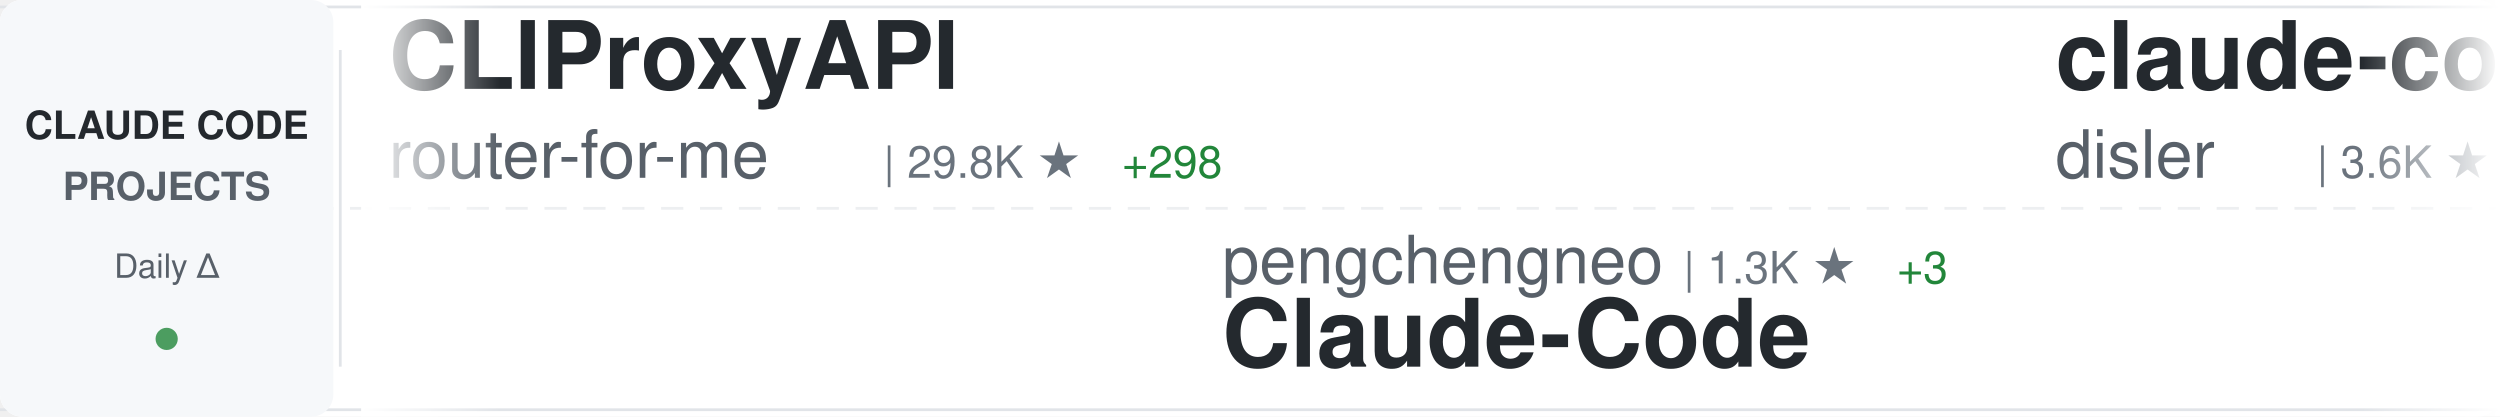
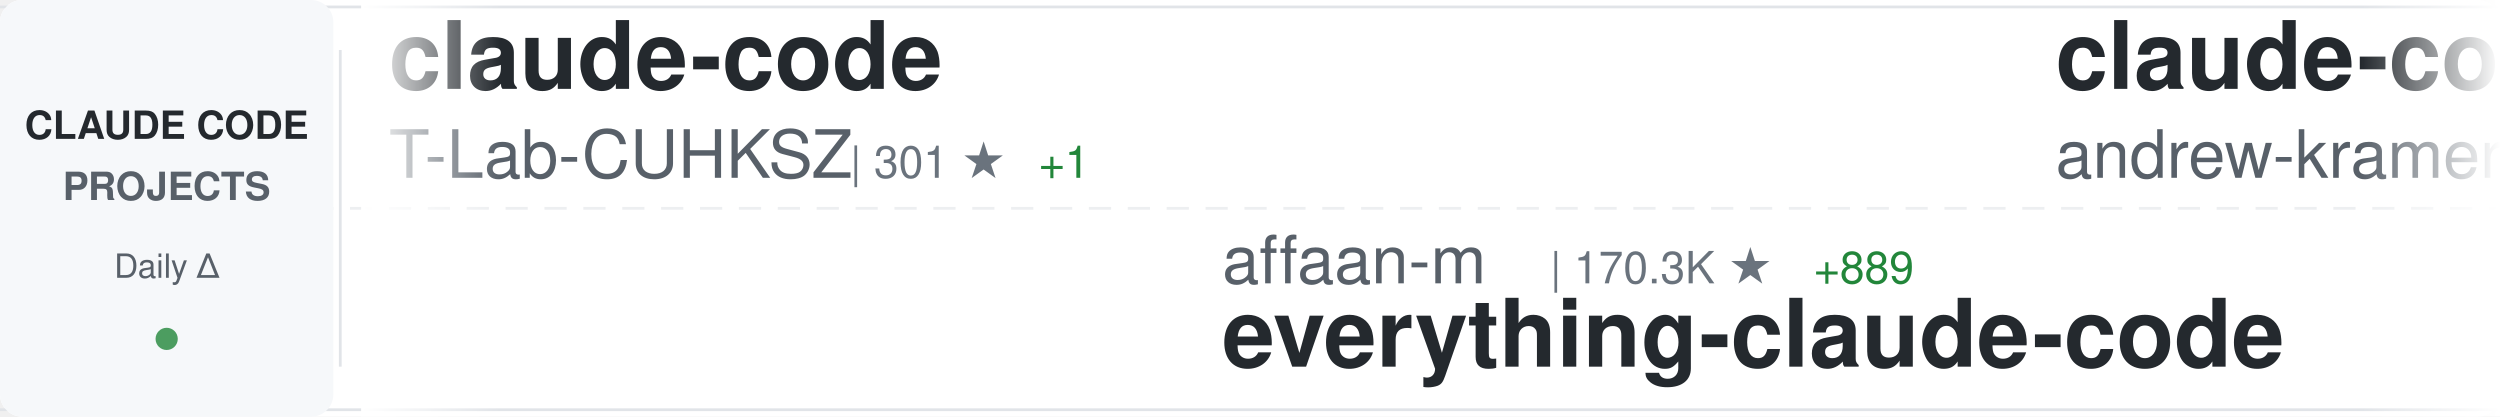
<svg xmlns="http://www.w3.org/2000/svg" width="900" height="150">
  <defs>
    <linearGradient id="awesomeLeftFade" x1="0%" y1="0%" x2="100%" y2="0%">
      <stop offset="0%" style="stop-color:#ffffff;stop-opacity:1" />
      <stop offset="100%" style="stop-color:#ffffff;stop-opacity:0" />
    </linearGradient>
    <linearGradient id="awesomeRightFade" x1="0%" y1="0%" x2="100%" y2="0%">
      <stop offset="0%" style="stop-color:#ffffff;stop-opacity:0" />
      <stop offset="100%" style="stop-color:#ffffff;stop-opacity:1" />
    </linearGradient>
  </defs>
  <rect width="900" height="150" fill="#ffffff" rx="8" />
  <rect x="0" y="2" width="900" height="1" fill="#e1e4e8" />
  <rect x="0" y="147" width="900" height="1" fill="#e1e4e8" />
  <line x1="0" y1="75" x2="900" y2="75" stroke="#e1e4e8" stroke-width="1" stroke-dasharray="8 6" opacity="0.6" />
  <rect x="0" y="0" width="120" height="150" fill="#f6f8fa" rx="8" />
  <text x="60" y="50" font-family="-apple-system, BlinkMacSystemFont, 'Segoe UI', Helvetica, Arial, sans-serif" font-size="14" font-weight="600" fill="#24292e" text-anchor="middle">CLAUDE CODE</text>
  <text x="60" y="72" font-family="-apple-system, BlinkMacSystemFont, 'Segoe UI', Helvetica, Arial, sans-serif" font-size="14" font-weight="600" fill="#586069" text-anchor="middle">PROJECTS</text>
  <text x="60" y="100" font-family="-apple-system, BlinkMacSystemFont, 'Segoe UI', Helvetica, Arial, sans-serif" font-size="12" font-weight="500" fill="#586069" text-anchor="middle">Daily Δ</text>
  <circle cx="60" cy="122" r="4" fill="#22863a" opacity="0.8" />
  <rect x="122" y="18" width="1" height="114" fill="#e1e4e8" />
  <clipPath id="awesomeTickerClip">
    <rect x="130" y="0" width="770" height="150" />
  </clipPath>
  <g clip-path="url(#awesomeTickerClip)">
    <g id="awesomeTickerItems">
      <animateTransform attributeName="transform" attributeType="XML" type="translate" from="0 0" to="-3000 0" dur="54s" repeatCount="indefinite" />
      <g transform="translate(0, 0)">
-         <text x="140" y="32" font-family="-apple-system, BlinkMacSystemFont, 'Segoe UI', Helvetica, Arial, sans-serif" font-size="34" font-weight="600" fill="#24292e">CLIProxyAPI</text>
-         <text x="140" y="64" font-family="-apple-system, BlinkMacSystemFont, 'Segoe UI', Helvetica, Arial, sans-serif" font-size="24" font-weight="400" fill="#586069">router-for-me</text>
-         <text x="318" y="64" font-family="-apple-system, BlinkMacSystemFont, 'Segoe UI', Helvetica, Arial, sans-serif" font-size="16" font-weight="500" fill="#6a737d">| 29.8K ★</text>
-         <text x="404" y="64" font-family="-apple-system, BlinkMacSystemFont, 'Segoe UI', Helvetica, Arial, sans-serif" font-size="16" font-weight="500" fill="#22863a"> +298</text>
+         <text x="140" y="32" font-family="-apple-system, BlinkMacSystemFont, 'Segoe UI', Helvetica, Arial, sans-serif" font-size="34" font-weight="600" fill="#24292e">claude-code</text>
+         <text x="140" y="64" font-family="-apple-system, BlinkMacSystemFont, 'Segoe UI', Helvetica, Arial, sans-serif" font-size="24" font-weight="400" fill="#586069">T-Lab-CUHKSZ</text>
+         <text x="306" y="64" font-family="-apple-system, BlinkMacSystemFont, 'Segoe UI', Helvetica, Arial, sans-serif" font-size="16" font-weight="500" fill="#6a737d">| 301 ★</text>
+         <text x="374" y="64" font-family="-apple-system, BlinkMacSystemFont, 'Segoe UI', Helvetica, Arial, sans-serif" font-size="16" font-weight="500" fill="#22863a"> +1</text>
      </g>
      <g transform="translate(300, 0)">
-         <text x="140" y="102" font-family="-apple-system, BlinkMacSystemFont, 'Segoe UI', Helvetica, Arial, sans-serif" font-size="24" font-weight="400" fill="#586069">pengchengneo</text>
-         <text x="306" y="102" font-family="-apple-system, BlinkMacSystemFont, 'Segoe UI', Helvetica, Arial, sans-serif" font-size="16" font-weight="500" fill="#6a737d">| 1.3K ★</text>
-         <text x="383" y="102" font-family="-apple-system, BlinkMacSystemFont, 'Segoe UI', Helvetica, Arial, sans-serif" font-size="16" font-weight="500" fill="#22863a"> +3</text>
-         <text x="140" y="132" font-family="-apple-system, BlinkMacSystemFont, 'Segoe UI', Helvetica, Arial, sans-serif" font-size="34" font-weight="600" fill="#24292e">Claude-Code</text>
+         <text x="140" y="102" font-family="-apple-system, BlinkMacSystemFont, 'Segoe UI', Helvetica, Arial, sans-serif" font-size="24" font-weight="400" fill="#586069">affaan-m</text>
+         <text x="258" y="102" font-family="-apple-system, BlinkMacSystemFont, 'Segoe UI', Helvetica, Arial, sans-serif" font-size="16" font-weight="500" fill="#6a737d">| 170.3K ★</text>
+         <text x="353" y="102" font-family="-apple-system, BlinkMacSystemFont, 'Segoe UI', Helvetica, Arial, sans-serif" font-size="16" font-weight="500" fill="#22863a"> +889</text>
+         <text x="140" y="132" font-family="-apple-system, BlinkMacSystemFont, 'Segoe UI', Helvetica, Arial, sans-serif" font-size="34" font-weight="600" fill="#24292e">everything-claude-code</text>
      </g>
      <g transform="translate(600, 0)">
-         <text x="140" y="32" font-family="-apple-system, BlinkMacSystemFont, 'Segoe UI', Helvetica, Arial, sans-serif" font-size="34" font-weight="600" fill="#24292e">claude-code-hooks-master...</text>
-         <text x="140" y="64" font-family="-apple-system, BlinkMacSystemFont, 'Segoe UI', Helvetica, Arial, sans-serif" font-size="24" font-weight="400" fill="#586069">disler</text>
-         <text x="234" y="64" font-family="-apple-system, BlinkMacSystemFont, 'Segoe UI', Helvetica, Arial, sans-serif" font-size="16" font-weight="500" fill="#6a737d">| 3.6K ★</text>
-         <text x="311" y="64" font-family="-apple-system, BlinkMacSystemFont, 'Segoe UI', Helvetica, Arial, sans-serif" font-size="16" font-weight="500" fill="#22863a"> +8</text>
+         <text x="140" y="32" font-family="-apple-system, BlinkMacSystemFont, 'Segoe UI', Helvetica, Arial, sans-serif" font-size="34" font-weight="600" fill="#24292e">claude-code-source-build</text>
+         <text x="140" y="64" font-family="-apple-system, BlinkMacSystemFont, 'Segoe UI', Helvetica, Arial, sans-serif" font-size="24" font-weight="400" fill="#586069">andrew-kramer-inno</text>
+         <text x="378" y="64" font-family="-apple-system, BlinkMacSystemFont, 'Segoe UI', Helvetica, Arial, sans-serif" font-size="16" font-weight="500" fill="#6a737d">| 581 ★</text>
      </g>
      <g transform="translate(900, 0)">
-         <text x="140" y="102" font-family="-apple-system, BlinkMacSystemFont, 'Segoe UI', Helvetica, Arial, sans-serif" font-size="24" font-weight="400" fill="#586069">RishabhK103</text>
-         <text x="294" y="102" font-family="-apple-system, BlinkMacSystemFont, 'Segoe UI', Helvetica, Arial, sans-serif" font-size="16" font-weight="500" fill="#6a737d">| 70 ★</text>
+         <text x="140" y="102" font-family="-apple-system, BlinkMacSystemFont, 'Segoe UI', Helvetica, Arial, sans-serif" font-size="24" font-weight="400" fill="#586069">Yuyz0112</text>
+         <text x="258" y="102" font-family="-apple-system, BlinkMacSystemFont, 'Segoe UI', Helvetica, Arial, sans-serif" font-size="16" font-weight="500" fill="#6a737d">| 2.4K ★</text>
+         <text x="335" y="102" font-family="-apple-system, BlinkMacSystemFont, 'Segoe UI', Helvetica, Arial, sans-serif" font-size="16" font-weight="500" fill="#22863a"> +1</text>
+         <text x="140" y="132" font-family="-apple-system, BlinkMacSystemFont, 'Segoe UI', Helvetica, Arial, sans-serif" font-size="34" font-weight="600" fill="#24292e">claude-code-reverse</text>
+       </g>
+       <g transform="translate(1200, 0)">
+         <text x="140" y="32" font-family="-apple-system, BlinkMacSystemFont, 'Segoe UI', Helvetica, Arial, sans-serif" font-size="34" font-weight="600" fill="#24292e">claude-code-action</text>
+         <text x="140" y="64" font-family="-apple-system, BlinkMacSystemFont, 'Segoe UI', Helvetica, Arial, sans-serif" font-size="24" font-weight="400" fill="#586069">anthropics</text>
+         <text x="282" y="64" font-family="-apple-system, BlinkMacSystemFont, 'Segoe UI', Helvetica, Arial, sans-serif" font-size="16" font-weight="500" fill="#6a737d">| 7.4K ★</text>
+         <text x="359" y="64" font-family="-apple-system, BlinkMacSystemFont, 'Segoe UI', Helvetica, Arial, sans-serif" font-size="16" font-weight="500" fill="#22863a"> +18</text>
+       </g>
+       <g transform="translate(1500, 0)">
+         <text x="140" y="102" font-family="-apple-system, BlinkMacSystemFont, 'Segoe UI', Helvetica, Arial, sans-serif" font-size="24" font-weight="400" fill="#586069">jarmuine</text>
+         <text x="258" y="102" font-family="-apple-system, BlinkMacSystemFont, 'Segoe UI', Helvetica, Arial, sans-serif" font-size="16" font-weight="500" fill="#6a737d">| 2.1K ★</text>
+         <text x="335" y="102" font-family="-apple-system, BlinkMacSystemFont, 'Segoe UI', Helvetica, Arial, sans-serif" font-size="16" font-weight="500" fill="#22863a"> +9</text>
        <text x="140" y="132" font-family="-apple-system, BlinkMacSystemFont, 'Segoe UI', Helvetica, Arial, sans-serif" font-size="34" font-weight="600" fill="#24292e">claude-code</text>
      </g>
-       <g transform="translate(1200, 0)">
+       <g transform="translate(1800, 0)">
+         <text x="140" y="32" font-family="-apple-system, BlinkMacSystemFont, 'Segoe UI', Helvetica, Arial, sans-serif" font-size="34" font-weight="600" fill="#24292e">claude-code</text>
+         <text x="140" y="64" font-family="-apple-system, BlinkMacSystemFont, 'Segoe UI', Helvetica, Arial, sans-serif" font-size="24" font-weight="400" fill="#586069">Onewon</text>
+         <text x="234" y="64" font-family="-apple-system, BlinkMacSystemFont, 'Segoe UI', Helvetica, Arial, sans-serif" font-size="16" font-weight="500" fill="#6a737d">| 179 ★</text>
+         <text x="302" y="64" font-family="-apple-system, BlinkMacSystemFont, 'Segoe UI', Helvetica, Arial, sans-serif" font-size="16" font-weight="500" fill="#22863a"> +1</text>
+       </g>
+       <g transform="translate(2100, 0)">
+         <text x="140" y="102" font-family="-apple-system, BlinkMacSystemFont, 'Segoe UI', Helvetica, Arial, sans-serif" font-size="24" font-weight="400" fill="#586069">xorespesp</text>
+         <text x="270" y="102" font-family="-apple-system, BlinkMacSystemFont, 'Segoe UI', Helvetica, Arial, sans-serif" font-size="16" font-weight="500" fill="#6a737d">| 220 ★</text>
+         <text x="140" y="132" font-family="-apple-system, BlinkMacSystemFont, 'Segoe UI', Helvetica, Arial, sans-serif" font-size="34" font-weight="600" fill="#24292e">claude-code</text>
+       </g>
+       <g transform="translate(2400, 0)">
        <text x="140" y="32" font-family="-apple-system, BlinkMacSystemFont, 'Segoe UI', Helvetica, Arial, sans-serif" font-size="34" font-weight="600" fill="#24292e">claude-code-source-code-...</text>
        <text x="140" y="64" font-family="-apple-system, BlinkMacSystemFont, 'Segoe UI', Helvetica, Arial, sans-serif" font-size="24" font-weight="400" fill="#586069">ghuntley</text>
        <text x="258" y="64" font-family="-apple-system, BlinkMacSystemFont, 'Segoe UI', Helvetica, Arial, sans-serif" font-size="16" font-weight="500" fill="#6a737d">| 973 ★</text>
      </g>
-       <g transform="translate(1500, 0)">
-         <text x="140" y="102" font-family="-apple-system, BlinkMacSystemFont, 'Segoe UI', Helvetica, Arial, sans-serif" font-size="24" font-weight="400" fill="#586069">Windy3f3f3f3f</text>
-         <text x="318" y="102" font-family="-apple-system, BlinkMacSystemFont, 'Segoe UI', Helvetica, Arial, sans-serif" font-size="16" font-weight="500" fill="#6a737d">| 1.0K ★</text>
-         <text x="395" y="102" font-family="-apple-system, BlinkMacSystemFont, 'Segoe UI', Helvetica, Arial, sans-serif" font-size="16" font-weight="500" fill="#22863a"> +9</text>
-         <text x="140" y="132" font-family="-apple-system, BlinkMacSystemFont, 'Segoe UI', Helvetica, Arial, sans-serif" font-size="34" font-weight="600" fill="#24292e">claude-code-from-scratch</text>
-       </g>
-       <g transform="translate(1800, 0)">
-         <text x="140" y="32" font-family="-apple-system, BlinkMacSystemFont, 'Segoe UI', Helvetica, Arial, sans-serif" font-size="34" font-weight="600" fill="#24292e">claude-code-base-action</text>
-         <text x="140" y="64" font-family="-apple-system, BlinkMacSystemFont, 'Segoe UI', Helvetica, Arial, sans-serif" font-size="24" font-weight="400" fill="#586069">anthropics</text>
-         <text x="282" y="64" font-family="-apple-system, BlinkMacSystemFont, 'Segoe UI', Helvetica, Arial, sans-serif" font-size="16" font-weight="500" fill="#6a737d">| 802 ★</text>
-       </g>
-       <g transform="translate(2100, 0)">
-         <text x="140" y="102" font-family="-apple-system, BlinkMacSystemFont, 'Segoe UI', Helvetica, Arial, sans-serif" font-size="24" font-weight="400" fill="#586069">isboyjc</text>
-         <text x="246" y="102" font-family="-apple-system, BlinkMacSystemFont, 'Segoe UI', Helvetica, Arial, sans-serif" font-size="16" font-weight="500" fill="#6a737d">| 156 ★</text>
-         <text x="140" y="132" font-family="-apple-system, BlinkMacSystemFont, 'Segoe UI', Helvetica, Arial, sans-serif" font-size="34" font-weight="600" fill="#24292e">claude-code</text>
-       </g>
-       <g transform="translate(2400, 0)">
-         <text x="140" y="32" font-family="-apple-system, BlinkMacSystemFont, 'Segoe UI', Helvetica, Arial, sans-serif" font-size="34" font-weight="600" fill="#24292e">claude-code-reverse</text>
-         <text x="140" y="64" font-family="-apple-system, BlinkMacSystemFont, 'Segoe UI', Helvetica, Arial, sans-serif" font-size="24" font-weight="400" fill="#586069">Yuyz0112</text>
-         <text x="258" y="64" font-family="-apple-system, BlinkMacSystemFont, 'Segoe UI', Helvetica, Arial, sans-serif" font-size="16" font-weight="500" fill="#6a737d">| 2.4K ★</text>
-       </g>
      <g transform="translate(2700, 0)">
-         <text x="140" y="102" font-family="-apple-system, BlinkMacSystemFont, 'Segoe UI', Helvetica, Arial, sans-serif" font-size="24" font-weight="400" fill="#586069">tanbiralam</text>
-         <text x="282" y="102" font-family="-apple-system, BlinkMacSystemFont, 'Segoe UI', Helvetica, Arial, sans-serif" font-size="16" font-weight="500" fill="#6a737d">| 1.6K ★</text>
-         <text x="359" y="102" font-family="-apple-system, BlinkMacSystemFont, 'Segoe UI', Helvetica, Arial, sans-serif" font-size="16" font-weight="500" fill="#22863a"> +8</text>
-         <text x="140" y="132" font-family="-apple-system, BlinkMacSystemFont, 'Segoe UI', Helvetica, Arial, sans-serif" font-size="34" font-weight="600" fill="#24292e">claude-code</text>
+         <text x="140" y="102" font-family="-apple-system, BlinkMacSystemFont, 'Segoe UI', Helvetica, Arial, sans-serif" font-size="24" font-weight="400" fill="#586069">FlorianBruniaux</text>
+         <text x="342" y="102" font-family="-apple-system, BlinkMacSystemFont, 'Segoe UI', Helvetica, Arial, sans-serif" font-size="16" font-weight="500" fill="#6a737d">| 4.1K ★</text>
+         <text x="419" y="102" font-family="-apple-system, BlinkMacSystemFont, 'Segoe UI', Helvetica, Arial, sans-serif" font-size="16" font-weight="500" fill="#22863a"> +23</text>
+         <text x="140" y="132" font-family="-apple-system, BlinkMacSystemFont, 'Segoe UI', Helvetica, Arial, sans-serif" font-size="34" font-weight="600" fill="#24292e">claude-code-ultimate-gui...</text>
      </g>
      <g transform="translate(3000, 0)">
-         <text x="140" y="32" font-family="-apple-system, BlinkMacSystemFont, 'Segoe UI', Helvetica, Arial, sans-serif" font-size="34" font-weight="600" fill="#24292e">CLIProxyAPI</text>
-         <text x="140" y="64" font-family="-apple-system, BlinkMacSystemFont, 'Segoe UI', Helvetica, Arial, sans-serif" font-size="24" font-weight="400" fill="#586069">router-for-me</text>
-         <text x="318" y="64" font-family="-apple-system, BlinkMacSystemFont, 'Segoe UI', Helvetica, Arial, sans-serif" font-size="16" font-weight="500" fill="#6a737d">| 29.8K ★</text>
-         <text x="404" y="64" font-family="-apple-system, BlinkMacSystemFont, 'Segoe UI', Helvetica, Arial, sans-serif" font-size="16" font-weight="500" fill="#22863a"> +298</text>
+         <text x="140" y="32" font-family="-apple-system, BlinkMacSystemFont, 'Segoe UI', Helvetica, Arial, sans-serif" font-size="34" font-weight="600" fill="#24292e">claude-code</text>
+         <text x="140" y="64" font-family="-apple-system, BlinkMacSystemFont, 'Segoe UI', Helvetica, Arial, sans-serif" font-size="24" font-weight="400" fill="#586069">T-Lab-CUHKSZ</text>
+         <text x="306" y="64" font-family="-apple-system, BlinkMacSystemFont, 'Segoe UI', Helvetica, Arial, sans-serif" font-size="16" font-weight="500" fill="#6a737d">| 301 ★</text>
+         <text x="374" y="64" font-family="-apple-system, BlinkMacSystemFont, 'Segoe UI', Helvetica, Arial, sans-serif" font-size="16" font-weight="500" fill="#22863a"> +1</text>
      </g>
      <g transform="translate(3300, 0)">
-         <text x="140" y="102" font-family="-apple-system, BlinkMacSystemFont, 'Segoe UI', Helvetica, Arial, sans-serif" font-size="24" font-weight="400" fill="#586069">pengchengneo</text>
-         <text x="306" y="102" font-family="-apple-system, BlinkMacSystemFont, 'Segoe UI', Helvetica, Arial, sans-serif" font-size="16" font-weight="500" fill="#6a737d">| 1.3K ★</text>
-         <text x="383" y="102" font-family="-apple-system, BlinkMacSystemFont, 'Segoe UI', Helvetica, Arial, sans-serif" font-size="16" font-weight="500" fill="#22863a"> +3</text>
-         <text x="140" y="132" font-family="-apple-system, BlinkMacSystemFont, 'Segoe UI', Helvetica, Arial, sans-serif" font-size="34" font-weight="600" fill="#24292e">Claude-Code</text>
+         <text x="140" y="102" font-family="-apple-system, BlinkMacSystemFont, 'Segoe UI', Helvetica, Arial, sans-serif" font-size="24" font-weight="400" fill="#586069">affaan-m</text>
+         <text x="258" y="102" font-family="-apple-system, BlinkMacSystemFont, 'Segoe UI', Helvetica, Arial, sans-serif" font-size="16" font-weight="500" fill="#6a737d">| 170.3K ★</text>
+         <text x="353" y="102" font-family="-apple-system, BlinkMacSystemFont, 'Segoe UI', Helvetica, Arial, sans-serif" font-size="16" font-weight="500" fill="#22863a"> +889</text>
+         <text x="140" y="132" font-family="-apple-system, BlinkMacSystemFont, 'Segoe UI', Helvetica, Arial, sans-serif" font-size="34" font-weight="600" fill="#24292e">everything-claude-code</text>
      </g>
      <g transform="translate(3600, 0)">
-         <text x="140" y="32" font-family="-apple-system, BlinkMacSystemFont, 'Segoe UI', Helvetica, Arial, sans-serif" font-size="34" font-weight="600" fill="#24292e">claude-code-hooks-master...</text>
-         <text x="140" y="64" font-family="-apple-system, BlinkMacSystemFont, 'Segoe UI', Helvetica, Arial, sans-serif" font-size="24" font-weight="400" fill="#586069">disler</text>
-         <text x="234" y="64" font-family="-apple-system, BlinkMacSystemFont, 'Segoe UI', Helvetica, Arial, sans-serif" font-size="16" font-weight="500" fill="#6a737d">| 3.6K ★</text>
-         <text x="311" y="64" font-family="-apple-system, BlinkMacSystemFont, 'Segoe UI', Helvetica, Arial, sans-serif" font-size="16" font-weight="500" fill="#22863a"> +8</text>
+         <text x="140" y="32" font-family="-apple-system, BlinkMacSystemFont, 'Segoe UI', Helvetica, Arial, sans-serif" font-size="34" font-weight="600" fill="#24292e">claude-code-source-build</text>
+         <text x="140" y="64" font-family="-apple-system, BlinkMacSystemFont, 'Segoe UI', Helvetica, Arial, sans-serif" font-size="24" font-weight="400" fill="#586069">andrew-kramer-inno</text>
+         <text x="378" y="64" font-family="-apple-system, BlinkMacSystemFont, 'Segoe UI', Helvetica, Arial, sans-serif" font-size="16" font-weight="500" fill="#6a737d">| 581 ★</text>
      </g>
      <g transform="translate(3900, 0)">
-         <text x="140" y="102" font-family="-apple-system, BlinkMacSystemFont, 'Segoe UI', Helvetica, Arial, sans-serif" font-size="24" font-weight="400" fill="#586069">RishabhK103</text>
-         <text x="294" y="102" font-family="-apple-system, BlinkMacSystemFont, 'Segoe UI', Helvetica, Arial, sans-serif" font-size="16" font-weight="500" fill="#6a737d">| 70 ★</text>
-         <text x="140" y="132" font-family="-apple-system, BlinkMacSystemFont, 'Segoe UI', Helvetica, Arial, sans-serif" font-size="34" font-weight="600" fill="#24292e">claude-code</text>
+         <text x="140" y="102" font-family="-apple-system, BlinkMacSystemFont, 'Segoe UI', Helvetica, Arial, sans-serif" font-size="24" font-weight="400" fill="#586069">Yuyz0112</text>
+         <text x="258" y="102" font-family="-apple-system, BlinkMacSystemFont, 'Segoe UI', Helvetica, Arial, sans-serif" font-size="16" font-weight="500" fill="#6a737d">| 2.4K ★</text>
+         <text x="335" y="102" font-family="-apple-system, BlinkMacSystemFont, 'Segoe UI', Helvetica, Arial, sans-serif" font-size="16" font-weight="500" fill="#22863a"> +1</text>
+         <text x="140" y="132" font-family="-apple-system, BlinkMacSystemFont, 'Segoe UI', Helvetica, Arial, sans-serif" font-size="34" font-weight="600" fill="#24292e">claude-code-reverse</text>
      </g>
    </g>
  </g>
  <rect x="130" y="0" width="50" height="150" fill="url(#awesomeLeftFade)" />
  <rect x="850" y="0" width="50" height="150" fill="url(#awesomeRightFade)" />
</svg>
